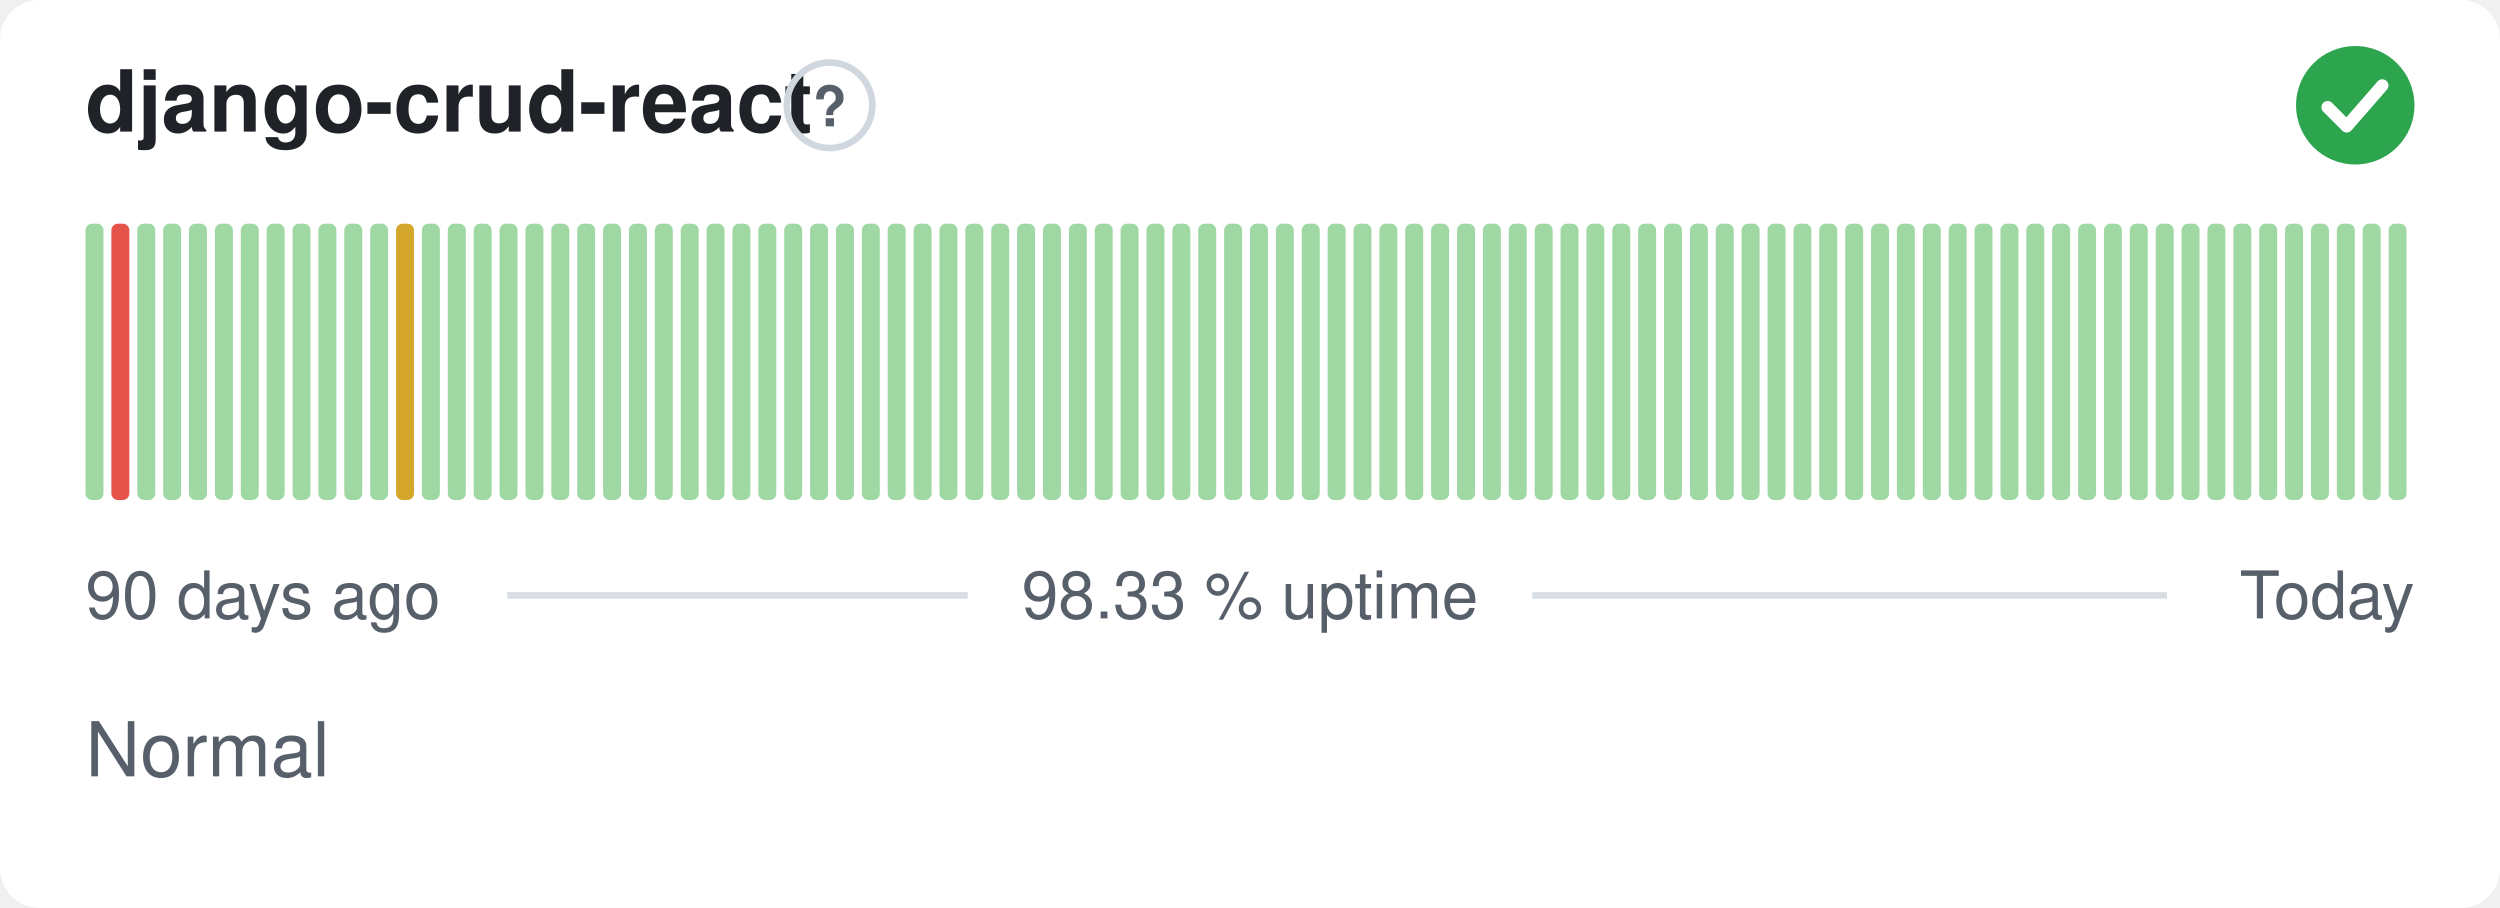
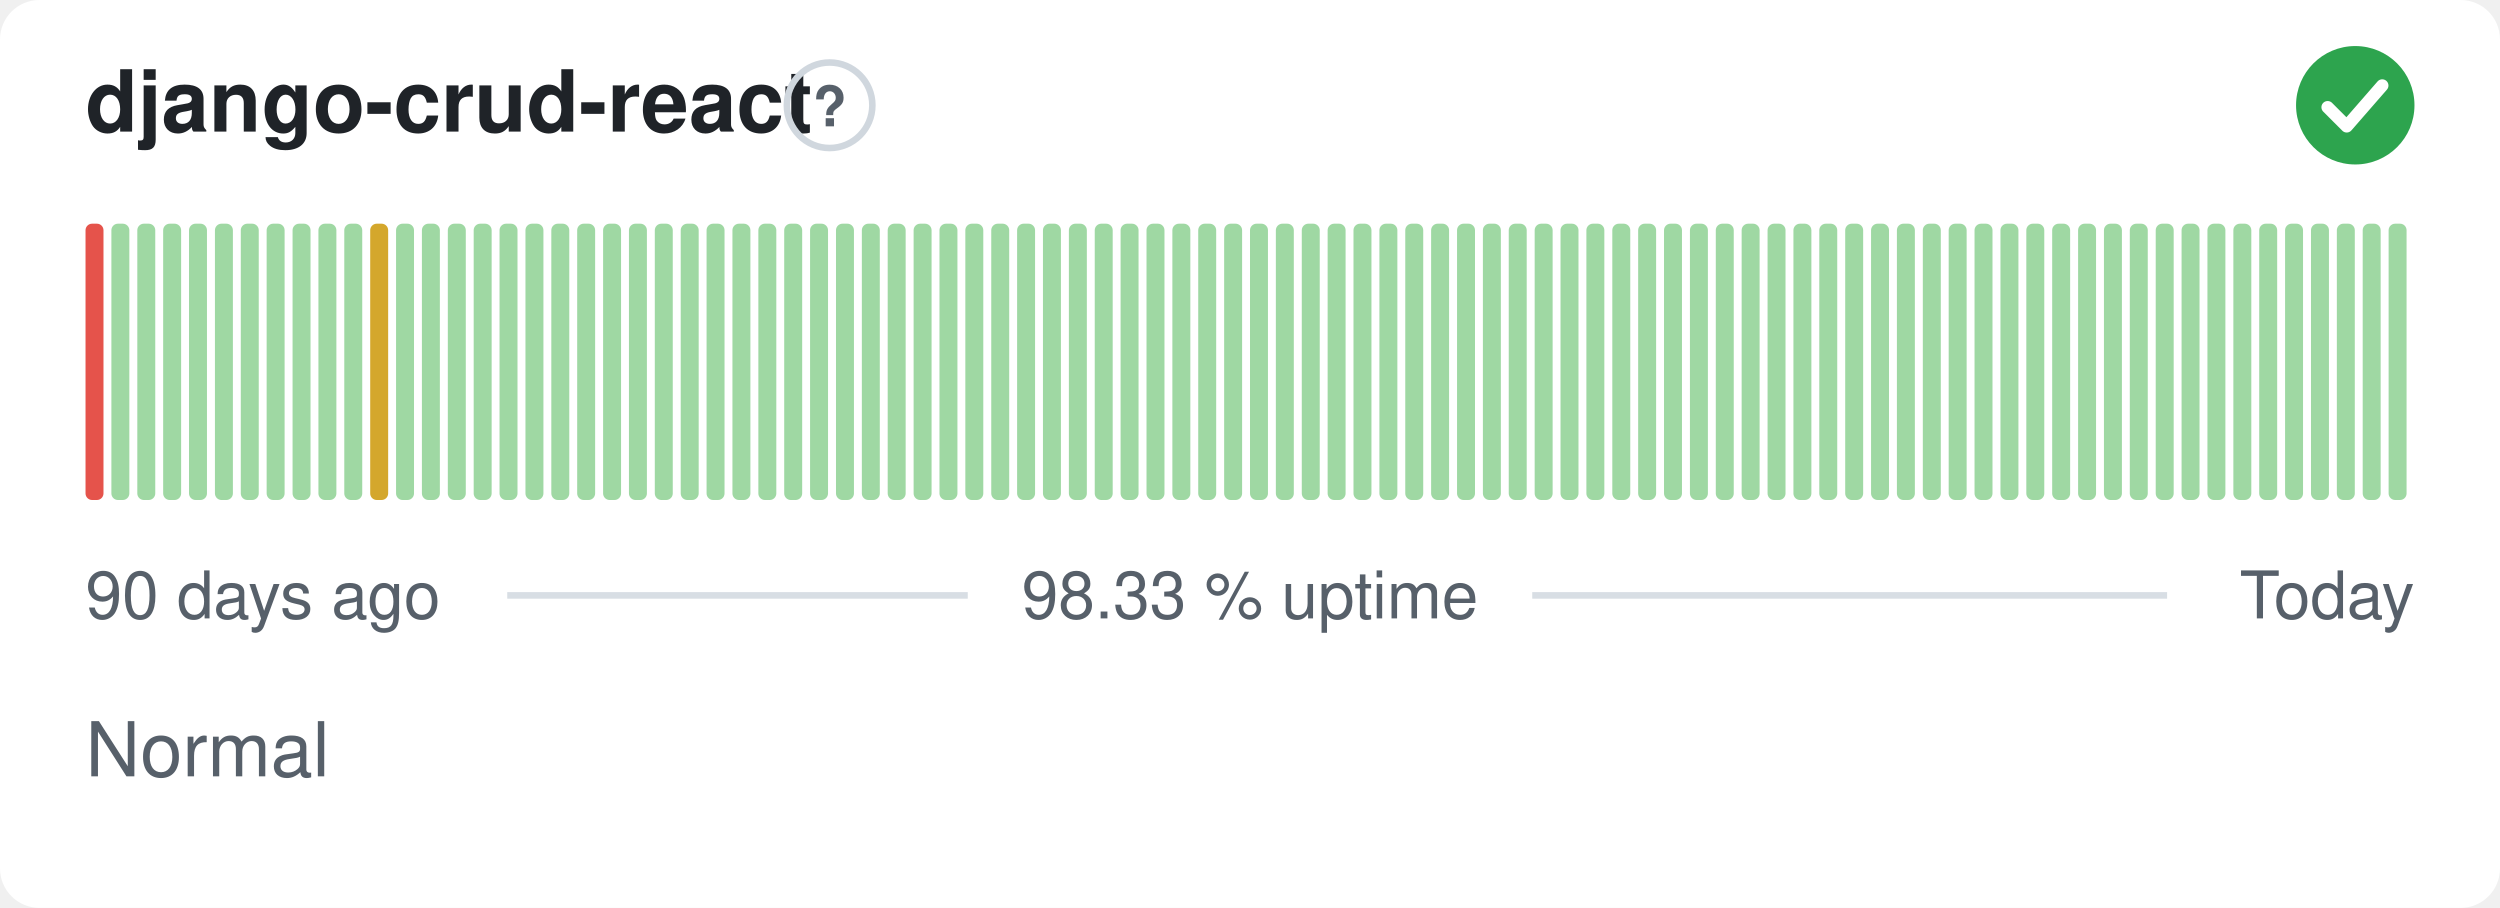
<svg xmlns="http://www.w3.org/2000/svg" width="380" height="138" viewBox="0 0 380 138" role="img" aria-label="django-crud-react: Normal, 98.33 % uptime over the last 90 days" font-family="-apple-system,BlinkMacSystemFont,'Segoe UI',Helvetica,Arial,sans-serif">
  <style>
    @media (prefers-color-scheme: dark) {
      .bg { fill: #0d1117 }
      .title { fill: #e6edf3 }
      .muted { fill: #8b949e }
      .hint { stroke: #30363d }
      .rule { stroke: #30363d }
      .nodata { fill: #21262d }
    }
  </style>
  <rect class="bg" width="380" height="138" rx="6" fill="#ffffff" />
  <text class="title" x="13" y="20" font-size="13" font-weight="600" fill="#1f2328">django-crud-react</text>
  <circle class="hint" cx="126.1" cy="16" r="6.5" fill="none" stroke="#d0d7de" stroke-width="1" />
  <text class="muted" x="126.1" y="19.2" text-anchor="middle" font-size="8.5" font-weight="700" fill="#57606a">?</text>
  <circle cx="358" cy="16" r="9" fill="#2da44e" />
  <path d="M353.80 16.30l2.90 2.90 5.40 -6.20" fill="none" stroke="#fff" stroke-width="1.89" stroke-linecap="round" stroke-linejoin="round" />
-   <rect x="13.00" y="34.00" width="2.73" height="42.00" rx="1" fill="#9fd8a3" />
-   <rect x="16.93" y="34.00" width="2.73" height="42.00" rx="1" fill="#e5534b" />
+   <rect x="13.00" y="34.00" width="2.73" height="42.00" rx="1" fill="#e5534b" />
+   <rect x="16.93" y="34.00" width="2.73" height="42.00" rx="1" fill="#9fd8a3" />
  <rect x="20.87" y="34.00" width="2.73" height="42.00" rx="1" fill="#9fd8a3" />
  <rect x="24.80" y="34.00" width="2.73" height="42.00" rx="1" fill="#9fd8a3" />
  <rect x="28.73" y="34.00" width="2.73" height="42.00" rx="1" fill="#9fd8a3" />
  <rect x="32.67" y="34.00" width="2.73" height="42.00" rx="1" fill="#9fd8a3" />
  <rect x="36.60" y="34.00" width="2.73" height="42.00" rx="1" fill="#9fd8a3" />
  <rect x="40.53" y="34.00" width="2.73" height="42.00" rx="1" fill="#9fd8a3" />
  <rect x="44.47" y="34.00" width="2.73" height="42.00" rx="1" fill="#9fd8a3" />
  <rect x="48.40" y="34.00" width="2.73" height="42.00" rx="1" fill="#9fd8a3" />
  <rect x="52.33" y="34.00" width="2.73" height="42.00" rx="1" fill="#9fd8a3" />
-   <rect x="56.27" y="34.00" width="2.73" height="42.00" rx="1" fill="#9fd8a3" />
-   <rect x="60.20" y="34.00" width="2.73" height="42.00" rx="1" fill="#d4a72c" />
+   <rect x="56.27" y="34.00" width="2.73" height="42.00" rx="1" fill="#d4a72c" />
+   <rect x="60.20" y="34.00" width="2.73" height="42.00" rx="1" fill="#9fd8a3" />
  <rect x="64.13" y="34.00" width="2.73" height="42.00" rx="1" fill="#9fd8a3" />
  <rect x="68.07" y="34.00" width="2.73" height="42.00" rx="1" fill="#9fd8a3" />
  <rect x="72.00" y="34.00" width="2.73" height="42.00" rx="1" fill="#9fd8a3" />
  <rect x="75.93" y="34.00" width="2.73" height="42.00" rx="1" fill="#9fd8a3" />
  <rect x="79.87" y="34.00" width="2.73" height="42.00" rx="1" fill="#9fd8a3" />
  <rect x="83.80" y="34.00" width="2.73" height="42.00" rx="1" fill="#9fd8a3" />
  <rect x="87.73" y="34.00" width="2.73" height="42.00" rx="1" fill="#9fd8a3" />
  <rect x="91.67" y="34.00" width="2.73" height="42.00" rx="1" fill="#9fd8a3" />
  <rect x="95.60" y="34.00" width="2.73" height="42.00" rx="1" fill="#9fd8a3" />
  <rect x="99.53" y="34.00" width="2.73" height="42.00" rx="1" fill="#9fd8a3" />
  <rect x="103.47" y="34.00" width="2.73" height="42.00" rx="1" fill="#9fd8a3" />
  <rect x="107.40" y="34.00" width="2.73" height="42.00" rx="1" fill="#9fd8a3" />
  <rect x="111.33" y="34.00" width="2.73" height="42.00" rx="1" fill="#9fd8a3" />
  <rect x="115.27" y="34.00" width="2.73" height="42.00" rx="1" fill="#9fd8a3" />
  <rect x="119.20" y="34.00" width="2.73" height="42.00" rx="1" fill="#9fd8a3" />
  <rect x="123.13" y="34.00" width="2.73" height="42.00" rx="1" fill="#9fd8a3" />
  <rect x="127.07" y="34.00" width="2.73" height="42.00" rx="1" fill="#9fd8a3" />
  <rect x="131.00" y="34.00" width="2.73" height="42.00" rx="1" fill="#9fd8a3" />
  <rect x="134.93" y="34.00" width="2.73" height="42.00" rx="1" fill="#9fd8a3" />
  <rect x="138.87" y="34.00" width="2.73" height="42.00" rx="1" fill="#9fd8a3" />
  <rect x="142.80" y="34.00" width="2.73" height="42.00" rx="1" fill="#9fd8a3" />
  <rect x="146.73" y="34.00" width="2.73" height="42.00" rx="1" fill="#9fd8a3" />
  <rect x="150.67" y="34.00" width="2.73" height="42.00" rx="1" fill="#9fd8a3" />
  <rect x="154.60" y="34.00" width="2.73" height="42.00" rx="1" fill="#9fd8a3" />
  <rect x="158.53" y="34.00" width="2.73" height="42.00" rx="1" fill="#9fd8a3" />
  <rect x="162.47" y="34.00" width="2.73" height="42.00" rx="1" fill="#9fd8a3" />
  <rect x="166.40" y="34.00" width="2.73" height="42.00" rx="1" fill="#9fd8a3" />
  <rect x="170.33" y="34.00" width="2.73" height="42.00" rx="1" fill="#9fd8a3" />
  <rect x="174.27" y="34.00" width="2.73" height="42.00" rx="1" fill="#9fd8a3" />
  <rect x="178.20" y="34.00" width="2.73" height="42.00" rx="1" fill="#9fd8a3" />
  <rect x="182.13" y="34.00" width="2.73" height="42.00" rx="1" fill="#9fd8a3" />
  <rect x="186.07" y="34.00" width="2.73" height="42.00" rx="1" fill="#9fd8a3" />
  <rect x="190.00" y="34.00" width="2.73" height="42.00" rx="1" fill="#9fd8a3" />
  <rect x="193.93" y="34.00" width="2.73" height="42.00" rx="1" fill="#9fd8a3" />
  <rect x="197.87" y="34.00" width="2.73" height="42.00" rx="1" fill="#9fd8a3" />
  <rect x="201.80" y="34.00" width="2.73" height="42.00" rx="1" fill="#9fd8a3" />
  <rect x="205.73" y="34.00" width="2.73" height="42.00" rx="1" fill="#9fd8a3" />
  <rect x="209.67" y="34.00" width="2.73" height="42.00" rx="1" fill="#9fd8a3" />
  <rect x="213.60" y="34.00" width="2.73" height="42.00" rx="1" fill="#9fd8a3" />
  <rect x="217.53" y="34.00" width="2.73" height="42.00" rx="1" fill="#9fd8a3" />
  <rect x="221.47" y="34.00" width="2.73" height="42.00" rx="1" fill="#9fd8a3" />
  <rect x="225.40" y="34.00" width="2.73" height="42.00" rx="1" fill="#9fd8a3" />
  <rect x="229.33" y="34.00" width="2.73" height="42.00" rx="1" fill="#9fd8a3" />
  <rect x="233.27" y="34.00" width="2.73" height="42.00" rx="1" fill="#9fd8a3" />
  <rect x="237.20" y="34.00" width="2.73" height="42.00" rx="1" fill="#9fd8a3" />
  <rect x="241.13" y="34.00" width="2.73" height="42.00" rx="1" fill="#9fd8a3" />
  <rect x="245.07" y="34.00" width="2.73" height="42.00" rx="1" fill="#9fd8a3" />
  <rect x="249.00" y="34.00" width="2.73" height="42.00" rx="1" fill="#9fd8a3" />
  <rect x="252.93" y="34.00" width="2.73" height="42.00" rx="1" fill="#9fd8a3" />
  <rect x="256.87" y="34.00" width="2.73" height="42.00" rx="1" fill="#9fd8a3" />
  <rect x="260.80" y="34.00" width="2.73" height="42.00" rx="1" fill="#9fd8a3" />
  <rect x="264.73" y="34.00" width="2.73" height="42.00" rx="1" fill="#9fd8a3" />
  <rect x="268.67" y="34.00" width="2.73" height="42.00" rx="1" fill="#9fd8a3" />
  <rect x="272.60" y="34.00" width="2.73" height="42.00" rx="1" fill="#9fd8a3" />
  <rect x="276.53" y="34.00" width="2.73" height="42.00" rx="1" fill="#9fd8a3" />
  <rect x="280.47" y="34.00" width="2.73" height="42.00" rx="1" fill="#9fd8a3" />
  <rect x="284.40" y="34.00" width="2.73" height="42.00" rx="1" fill="#9fd8a3" />
  <rect x="288.33" y="34.00" width="2.73" height="42.00" rx="1" fill="#9fd8a3" />
  <rect x="292.27" y="34.00" width="2.73" height="42.00" rx="1" fill="#9fd8a3" />
  <rect x="296.20" y="34.00" width="2.73" height="42.00" rx="1" fill="#9fd8a3" />
  <rect x="300.13" y="34.00" width="2.73" height="42.00" rx="1" fill="#9fd8a3" />
  <rect x="304.07" y="34.00" width="2.73" height="42.00" rx="1" fill="#9fd8a3" />
  <rect x="308.00" y="34.00" width="2.73" height="42.00" rx="1" fill="#9fd8a3" />
  <rect x="311.93" y="34.00" width="2.73" height="42.00" rx="1" fill="#9fd8a3" />
  <rect x="315.87" y="34.00" width="2.73" height="42.00" rx="1" fill="#9fd8a3" />
  <rect x="319.80" y="34.00" width="2.73" height="42.00" rx="1" fill="#9fd8a3" />
  <rect x="323.73" y="34.00" width="2.73" height="42.00" rx="1" fill="#9fd8a3" />
  <rect x="327.67" y="34.00" width="2.73" height="42.00" rx="1" fill="#9fd8a3" />
  <rect x="331.60" y="34.00" width="2.73" height="42.00" rx="1" fill="#9fd8a3" />
  <rect x="335.53" y="34.00" width="2.73" height="42.00" rx="1" fill="#9fd8a3" />
  <rect x="339.47" y="34.00" width="2.73" height="42.00" rx="1" fill="#9fd8a3" />
  <rect x="343.40" y="34.00" width="2.73" height="42.00" rx="1" fill="#9fd8a3" />
  <rect x="347.33" y="34.00" width="2.73" height="42.00" rx="1" fill="#9fd8a3" />
  <rect x="351.27" y="34.00" width="2.73" height="42.00" rx="1" fill="#9fd8a3" />
  <rect x="355.20" y="34.00" width="2.73" height="42.00" rx="1" fill="#9fd8a3" />
  <rect x="359.13" y="34.00" width="2.73" height="42.00" rx="1" fill="#9fd8a3" />
  <rect x="363.07" y="34.00" width="2.73" height="42.00" rx="1" fill="#9fd8a3" />
  <text class="muted" x="13" y="94" font-size="10" fill="#57606a">90 days ago</text>
  <text class="muted" x="190" y="94" text-anchor="middle" font-size="10" fill="#57606a">98.33 % uptime</text>
  <text class="muted" x="367" y="94" text-anchor="end" font-size="10" fill="#57606a">Today</text>
  <line class="rule" x1="77.1" y1="90.5" x2="147.1" y2="90.5" stroke="#d8dee4" stroke-width="1" />
  <line class="rule" x1="232.9" y1="90.5" x2="329.4" y2="90.5" stroke="#d8dee4" stroke-width="1" />
  <text class="muted" x="13" y="118" font-size="11.5" fill="#57606a">Normal</text>
</svg>
